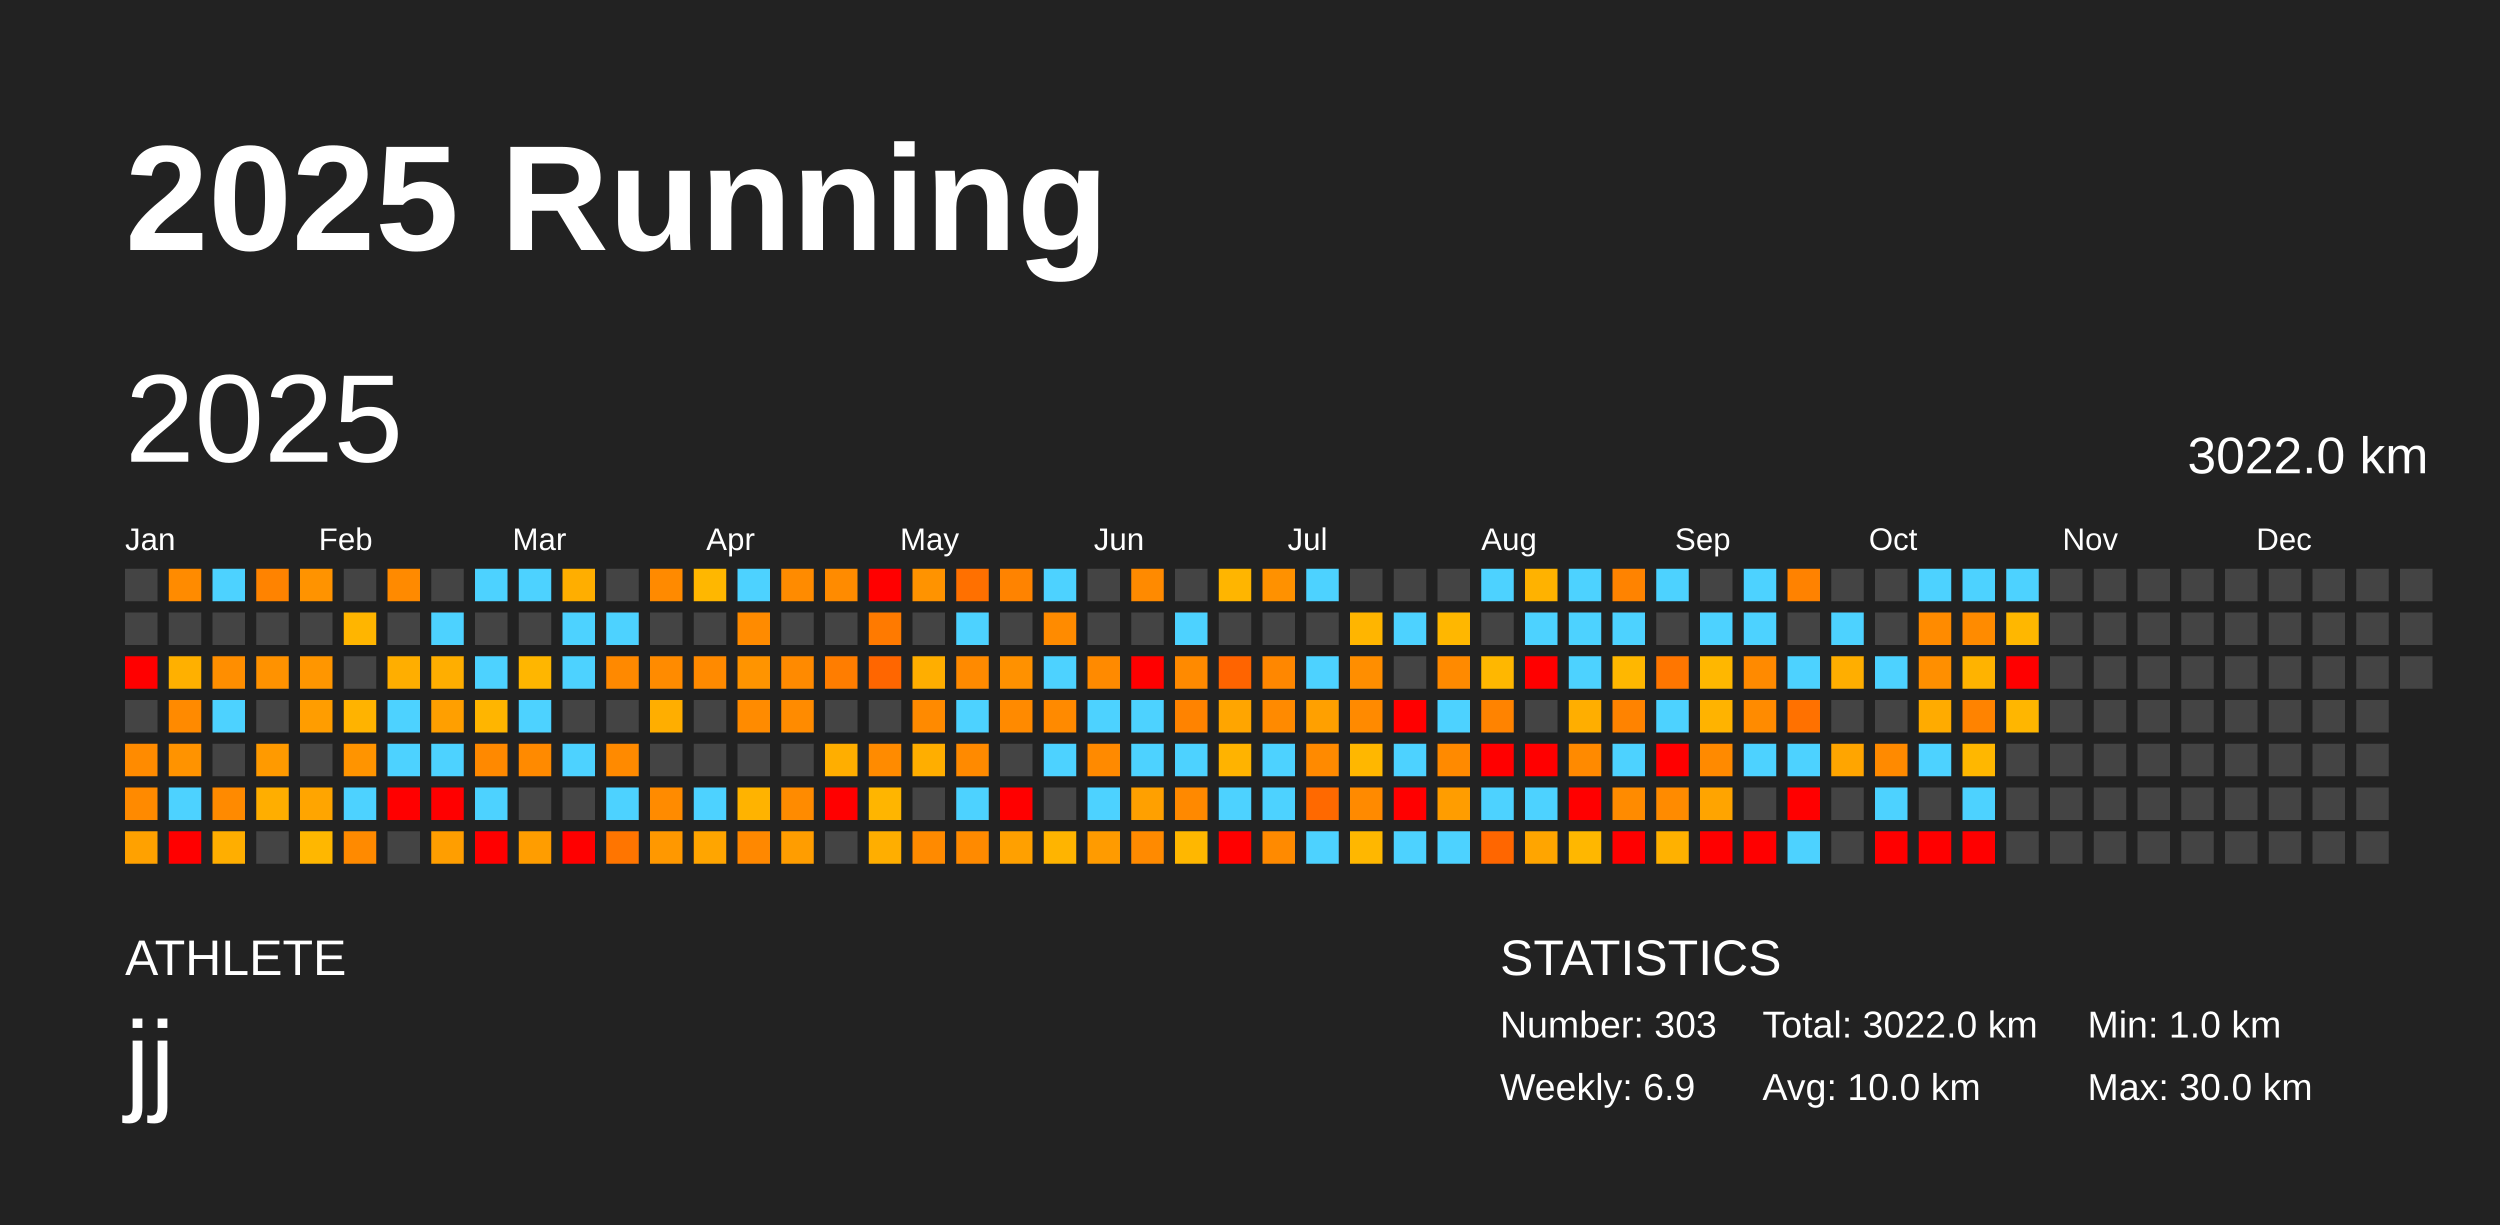
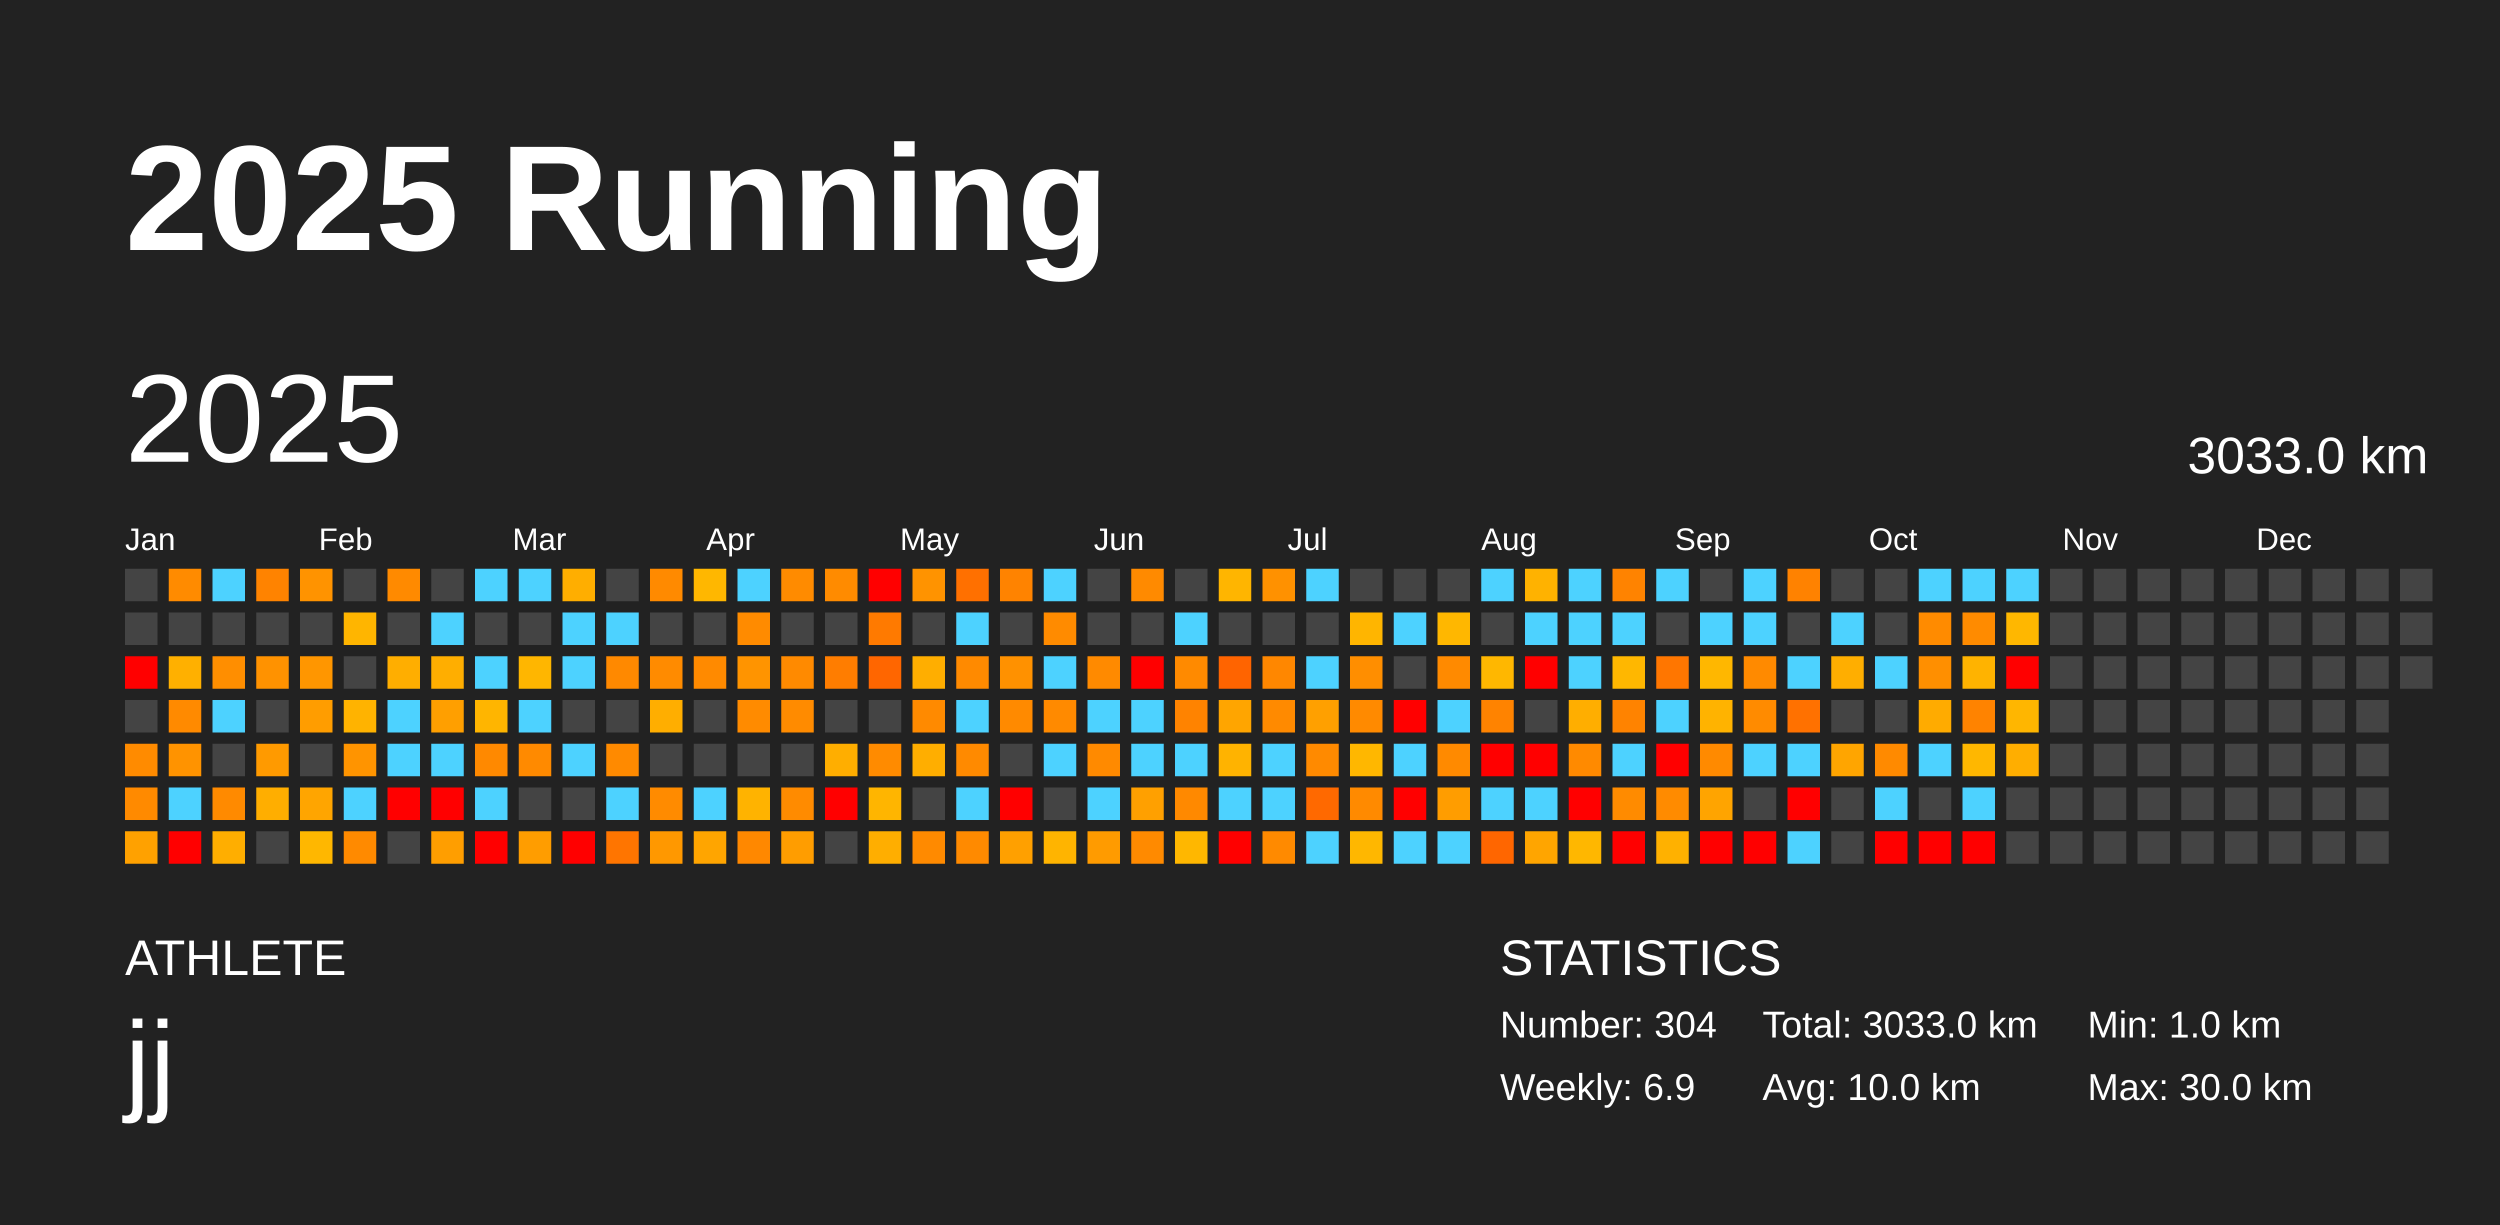
<svg xmlns="http://www.w3.org/2000/svg" baseProfile="full" height="98mm" version="1.1" viewBox="0,0,200,98" width="200mm">
  <defs />
  <rect fill="#222222" height="98" width="200" x="0" y="0" />
  <text fill="#FFFFFF" style="font-size:12px; font-family:Arial; font-weight:bold;" x="10" y="20">2025 Running</text>
  <text fill="#FFFFFF" style="font-size:4px; font-family:Arial" x="10" y="78">ATHLETE</text>
  <text fill="#FFFFFF" style="font-size:9px; font-family:Arial" x="10" y="88">jj</text>
  <text fill="#FFFFFF" style="font-size:4px; font-family:Arial" x="120" y="78">STATISTICS</text>
-   <text fill="#FFFFFF" style="font-size:3px; font-family:Arial" x="120" y="83">Number: 303</text>
+   <text fill="#FFFFFF" style="font-size:3px; font-family:Arial" x="120" y="83">Number: 304</text>
  <text fill="#FFFFFF" style="font-size:3px; font-family:Arial" x="120" y="88">Weekly: 6.9</text>
-   <text fill="#FFFFFF" style="font-size:3px; font-family:Arial" x="141" y="83">Total: 3022.0 km</text>
+   <text fill="#FFFFFF" style="font-size:3px; font-family:Arial" x="141" y="83">Total: 3033.0 km</text>
  <text fill="#FFFFFF" style="font-size:3px; font-family:Arial" x="141" y="88">Avg: 10.0 km</text>
  <text fill="#FFFFFF" style="font-size:3px; font-family:Arial" x="167" y="83">Min: 1.0 km</text>
  <text fill="#FFFFFF" style="font-size:3px; font-family:Arial" x="167" y="88">Max: 30.0 km</text>
  <text dominant-baseline="hanging" fill="#FFFFFF" style="font-size:10.0px; font-family:Arial;" x="10" y="30">2025</text>
-   <text dominant-baseline="hanging" fill="#FFFFFF" style="font-size:4.125px; font-family:Arial;" x="175" y="35">3022.0 km</text>
+   <text dominant-baseline="hanging" fill="#FFFFFF" style="font-size:4.125px; font-family:Arial;" x="175" y="35">3033.0 km</text>
  <text fill="#FFFFFF" style="font-size:2.5px; font-family:Arial" x="10.0" y="44">Jan</text>
  <text fill="#FFFFFF" style="font-size:2.5px; font-family:Arial" x="25.5" y="44">Feb</text>
  <text fill="#FFFFFF" style="font-size:2.5px; font-family:Arial" x="41.0" y="44">Mar</text>
  <text fill="#FFFFFF" style="font-size:2.5px; font-family:Arial" x="56.5" y="44">Apr</text>
  <text fill="#FFFFFF" style="font-size:2.5px; font-family:Arial" x="72.0" y="44">May</text>
  <text fill="#FFFFFF" style="font-size:2.5px; font-family:Arial" x="87.5" y="44">Jun</text>
  <text fill="#FFFFFF" style="font-size:2.5px; font-family:Arial" x="103.0" y="44">Jul</text>
  <text fill="#FFFFFF" style="font-size:2.5px; font-family:Arial" x="118.5" y="44">Aug</text>
  <text fill="#FFFFFF" style="font-size:2.5px; font-family:Arial" x="134.0" y="44">Sep</text>
  <text fill="#FFFFFF" style="font-size:2.5px; font-family:Arial" x="149.5" y="44">Oct</text>
  <text fill="#FFFFFF" style="font-size:2.5px; font-family:Arial" x="165.0" y="44">Nov</text>
  <text fill="#FFFFFF" style="font-size:2.5px; font-family:Arial" x="180.5" y="44">Dec</text>
  <rect fill="#444444" height="2.6" width="2.6" x="10.0" y="45.5" />
  <rect fill="#444444" height="2.6" width="2.6" x="10.0" y="49.0" />
  <rect fill="red" height="2.6" width="2.6" x="10.0" y="52.5" />
  <rect fill="#444444" height="2.6" width="2.6" x="10.0" y="56.0" />
  <rect fill="#ff8b00" height="2.6" width="2.6" x="10.0" y="59.5" />
  <rect fill="#ff8a00" height="2.6" width="2.6" x="10.0" y="63.0" />
  <rect fill="#ffa100" height="2.6" width="2.6" x="10.0" y="66.5" />
  <rect fill="#ff8b00" height="2.6" width="2.6" x="13.5" y="45.5" />
  <rect fill="#444444" height="2.6" width="2.6" x="13.5" y="49.0" />
  <rect fill="#ffb000" height="2.6" width="2.6" x="13.5" y="52.5" />
  <rect fill="#ff8a00" height="2.6" width="2.6" x="13.5" y="56.0" />
  <rect fill="#ff9300" height="2.6" width="2.6" x="13.5" y="59.5" />
  <rect fill="#4dd2ff" height="2.6" width="2.6" x="13.5" y="63.0" />
  <rect fill="red" height="2.6" width="2.6" x="13.5" y="66.5" />
  <rect fill="#4dd2ff" height="2.6" width="2.6" x="17.0" y="45.5" />
  <rect fill="#444444" height="2.6" width="2.6" x="17.0" y="49.0" />
  <rect fill="#ff8e00" height="2.6" width="2.6" x="17.0" y="52.5" />
  <rect fill="#4dd2ff" height="2.6" width="2.6" x="17.0" y="56.0" />
  <rect fill="#444444" height="2.6" width="2.6" x="17.0" y="59.5" />
  <rect fill="#ff8a00" height="2.6" width="2.6" x="17.0" y="63.0" />
  <rect fill="#ffae00" height="2.6" width="2.6" x="17.0" y="66.5" />
  <rect fill="#ff8300" height="2.6" width="2.6" x="20.5" y="45.5" />
  <rect fill="#444444" height="2.6" width="2.6" x="20.5" y="49.0" />
  <rect fill="#ff9200" height="2.6" width="2.6" x="20.5" y="52.5" />
  <rect fill="#444444" height="2.6" width="2.6" x="20.5" y="56.0" />
  <rect fill="#ff9a00" height="2.6" width="2.6" x="20.5" y="59.5" />
  <rect fill="#ffae00" height="2.6" width="2.6" x="20.5" y="63.0" />
  <rect fill="#444444" height="2.6" width="2.6" x="20.5" y="66.5" />
  <rect fill="#ff9300" height="2.6" width="2.6" x="24.0" y="45.5" />
  <rect fill="#444444" height="2.6" width="2.6" x="24.0" y="49.0" />
  <rect fill="#ff9600" height="2.6" width="2.6" x="24.0" y="52.5" />
  <rect fill="#ff9d00" height="2.6" width="2.6" x="24.0" y="56.0" />
  <rect fill="#444444" height="2.6" width="2.6" x="24.0" y="59.5" />
  <rect fill="#ffa500" height="2.6" width="2.6" x="24.0" y="63.0" />
  <rect fill="#ffb700" height="2.6" width="2.6" x="24.0" y="66.5" />
  <rect fill="#444444" height="2.6" width="2.6" x="27.5" y="45.5" />
  <rect fill="#ffb500" height="2.6" width="2.6" x="27.5" y="49.0" />
  <rect fill="#444444" height="2.6" width="2.6" x="27.5" y="52.5" />
  <rect fill="#ffb300" height="2.6" width="2.6" x="27.5" y="56.0" />
  <rect fill="#ff9400" height="2.6" width="2.6" x="27.5" y="59.5" />
  <rect fill="#4dd2ff" height="2.6" width="2.6" x="27.5" y="63.0" />
  <rect fill="#ff8a00" height="2.6" width="2.6" x="27.5" y="66.5" />
  <rect fill="#ff8a00" height="2.6" width="2.6" x="31.0" y="45.5" />
  <rect fill="#444444" height="2.6" width="2.6" x="31.0" y="49.0" />
  <rect fill="#ffae00" height="2.6" width="2.6" x="31.0" y="52.5" />
  <rect fill="#4dd2ff" height="2.6" width="2.6" x="31.0" y="56.0" />
  <rect fill="#4dd2ff" height="2.6" width="2.6" x="31.0" y="59.5" />
  <rect fill="red" height="2.6" width="2.6" x="31.0" y="63.0" />
  <rect fill="#444444" height="2.6" width="2.6" x="31.0" y="66.5" />
  <rect fill="#444444" height="2.6" width="2.6" x="34.5" y="45.5" />
  <rect fill="#4dd2ff" height="2.6" width="2.6" x="34.5" y="49.0" />
  <rect fill="#ffae00" height="2.6" width="2.6" x="34.5" y="52.5" />
  <rect fill="#ff9f00" height="2.6" width="2.6" x="34.5" y="56.0" />
  <rect fill="#4dd2ff" height="2.6" width="2.6" x="34.5" y="59.5" />
  <rect fill="red" height="2.6" width="2.6" x="34.5" y="63.0" />
  <rect fill="#ff9e00" height="2.6" width="2.6" x="34.5" y="66.5" />
  <rect fill="#4dd2ff" height="2.6" width="2.6" x="38.0" y="45.5" />
  <rect fill="#444444" height="2.6" width="2.6" x="38.0" y="49.0" />
  <rect fill="#4dd2ff" height="2.6" width="2.6" x="38.0" y="52.5" />
  <rect fill="#ffb500" height="2.6" width="2.6" x="38.0" y="56.0" />
  <rect fill="#ff8900" height="2.6" width="2.6" x="38.0" y="59.5" />
  <rect fill="#4dd2ff" height="2.6" width="2.6" x="38.0" y="63.0" />
  <rect fill="red" height="2.6" width="2.6" x="38.0" y="66.5" />
  <rect fill="#4dd2ff" height="2.6" width="2.6" x="41.5" y="45.5" />
  <rect fill="#444444" height="2.6" width="2.6" x="41.5" y="49.0" />
  <rect fill="#ffb600" height="2.6" width="2.6" x="41.5" y="52.5" />
  <rect fill="#4dd2ff" height="2.6" width="2.6" x="41.5" y="56.0" />
  <rect fill="#ff8a00" height="2.6" width="2.6" x="41.5" y="59.5" />
  <rect fill="#444444" height="2.6" width="2.6" x="41.5" y="63.0" />
  <rect fill="#ff9d00" height="2.6" width="2.6" x="41.5" y="66.5" />
  <rect fill="#ffae00" height="2.6" width="2.6" x="45.0" y="45.5" />
  <rect fill="#4dd2ff" height="2.6" width="2.6" x="45.0" y="49.0" />
  <rect fill="#4dd2ff" height="2.6" width="2.6" x="45.0" y="52.5" />
  <rect fill="#444444" height="2.6" width="2.6" x="45.0" y="56.0" />
  <rect fill="#4dd2ff" height="2.6" width="2.6" x="45.0" y="59.5" />
  <rect fill="#444444" height="2.6" width="2.6" x="45.0" y="63.0" />
  <rect fill="red" height="2.6" width="2.6" x="45.0" y="66.5" />
  <rect fill="#444444" height="2.6" width="2.6" x="48.5" y="45.5" />
  <rect fill="#4dd2ff" height="2.6" width="2.6" x="48.5" y="49.0" />
  <rect fill="#ff8900" height="2.6" width="2.6" x="48.5" y="52.5" />
  <rect fill="#444444" height="2.6" width="2.6" x="48.5" y="56.0" />
  <rect fill="#ff8a00" height="2.6" width="2.6" x="48.5" y="59.5" />
  <rect fill="#4dd2ff" height="2.6" width="2.6" x="48.5" y="63.0" />
  <rect fill="#ff7500" height="2.6" width="2.6" x="48.5" y="66.5" />
  <rect fill="#ff8a00" height="2.6" width="2.6" x="52.0" y="45.5" />
  <rect fill="#444444" height="2.6" width="2.6" x="52.0" y="49.0" />
  <rect fill="#ff8b00" height="2.6" width="2.6" x="52.0" y="52.5" />
  <rect fill="#ffae00" height="2.6" width="2.6" x="52.0" y="56.0" />
  <rect fill="#444444" height="2.6" width="2.6" x="52.0" y="59.5" />
  <rect fill="#ff8b00" height="2.6" width="2.6" x="52.0" y="63.0" />
  <rect fill="#ff9800" height="2.6" width="2.6" x="52.0" y="66.5" />
  <rect fill="#ffb700" height="2.6" width="2.6" x="55.5" y="45.5" />
  <rect fill="#444444" height="2.6" width="2.6" x="55.5" y="49.0" />
  <rect fill="#ff8a00" height="2.6" width="2.6" x="55.5" y="52.5" />
  <rect fill="#444444" height="2.6" width="2.6" x="55.5" y="56.0" />
  <rect fill="#444444" height="2.6" width="2.6" x="55.5" y="59.5" />
  <rect fill="#4dd2ff" height="2.6" width="2.6" x="55.5" y="63.0" />
  <rect fill="#ffa500" height="2.6" width="2.6" x="55.5" y="66.5" />
  <rect fill="#4dd2ff" height="2.6" width="2.6" x="59.0" y="45.5" />
  <rect fill="#ff8b00" height="2.6" width="2.6" x="59.0" y="49.0" />
  <rect fill="#ff9400" height="2.6" width="2.6" x="59.0" y="52.5" />
  <rect fill="#ff8b00" height="2.6" width="2.6" x="59.0" y="56.0" />
  <rect fill="#444444" height="2.6" width="2.6" x="59.0" y="59.5" />
  <rect fill="#ffb300" height="2.6" width="2.6" x="59.0" y="63.0" />
  <rect fill="#ff8800" height="2.6" width="2.6" x="59.0" y="66.5" />
  <rect fill="#ff8b00" height="2.6" width="2.6" x="62.5" y="45.5" />
  <rect fill="#444444" height="2.6" width="2.6" x="62.5" y="49.0" />
  <rect fill="#ff8a00" height="2.6" width="2.6" x="62.5" y="52.5" />
  <rect fill="#ff8b00" height="2.6" width="2.6" x="62.5" y="56.0" />
  <rect fill="#444444" height="2.6" width="2.6" x="62.5" y="59.5" />
  <rect fill="#ff8b00" height="2.6" width="2.6" x="62.5" y="63.0" />
  <rect fill="#ff9d00" height="2.6" width="2.6" x="62.5" y="66.5" />
  <rect fill="#ff8b00" height="2.6" width="2.6" x="66.0" y="45.5" />
  <rect fill="#444444" height="2.6" width="2.6" x="66.0" y="49.0" />
  <rect fill="#ff7d00" height="2.6" width="2.6" x="66.0" y="52.5" />
  <rect fill="#444444" height="2.6" width="2.6" x="66.0" y="56.0" />
  <rect fill="#ffae00" height="2.6" width="2.6" x="66.0" y="59.5" />
  <rect fill="red" height="2.6" width="2.6" x="66.0" y="63.0" />
  <rect fill="#444444" height="2.6" width="2.6" x="66.0" y="66.5" />
  <rect fill="red" height="2.6" width="2.6" x="69.5" y="45.5" />
  <rect fill="#ff7a00" height="2.6" width="2.6" x="69.5" y="49.0" />
  <rect fill="#ff6600" height="2.6" width="2.6" x="69.5" y="52.5" />
  <rect fill="#444444" height="2.6" width="2.6" x="69.5" y="56.0" />
  <rect fill="#ff8b00" height="2.6" width="2.6" x="69.5" y="59.5" />
  <rect fill="#ffb500" height="2.6" width="2.6" x="69.5" y="63.0" />
  <rect fill="#ffae00" height="2.6" width="2.6" x="69.5" y="66.5" />
  <rect fill="#ff9300" height="2.6" width="2.6" x="73.0" y="45.5" />
  <rect fill="#444444" height="2.6" width="2.6" x="73.0" y="49.0" />
  <rect fill="#ffae00" height="2.6" width="2.6" x="73.0" y="52.5" />
  <rect fill="#ff8a00" height="2.6" width="2.6" x="73.0" y="56.0" />
  <rect fill="#ffae00" height="2.6" width="2.6" x="73.0" y="59.5" />
  <rect fill="#444444" height="2.6" width="2.6" x="73.0" y="63.0" />
  <rect fill="#ff8a00" height="2.6" width="2.6" x="73.0" y="66.5" />
  <rect fill="#ff7000" height="2.6" width="2.6" x="76.5" y="45.5" />
  <rect fill="#4dd2ff" height="2.6" width="2.6" x="76.5" y="49.0" />
  <rect fill="#ff8a00" height="2.6" width="2.6" x="76.5" y="52.5" />
  <rect fill="#4dd2ff" height="2.6" width="2.6" x="76.5" y="56.0" />
  <rect fill="#ff8a00" height="2.6" width="2.6" x="76.5" y="59.5" />
  <rect fill="#4dd2ff" height="2.6" width="2.6" x="76.5" y="63.0" />
  <rect fill="#ff8a00" height="2.6" width="2.6" x="76.5" y="66.5" />
  <rect fill="#ff8300" height="2.6" width="2.6" x="80.0" y="45.5" />
  <rect fill="#444444" height="2.6" width="2.6" x="80.0" y="49.0" />
  <rect fill="#ff9100" height="2.6" width="2.6" x="80.0" y="52.5" />
  <rect fill="#ff8a00" height="2.6" width="2.6" x="80.0" y="56.0" />
  <rect fill="#444444" height="2.6" width="2.6" x="80.0" y="59.5" />
  <rect fill="red" height="2.6" width="2.6" x="80.0" y="63.0" />
  <rect fill="#ffa000" height="2.6" width="2.6" x="80.0" y="66.5" />
  <rect fill="#4dd2ff" height="2.6" width="2.6" x="83.5" y="45.5" />
  <rect fill="#ff8b00" height="2.6" width="2.6" x="83.5" y="49.0" />
  <rect fill="#4dd2ff" height="2.6" width="2.6" x="83.5" y="52.5" />
  <rect fill="#ff8a00" height="2.6" width="2.6" x="83.5" y="56.0" />
  <rect fill="#4dd2ff" height="2.6" width="2.6" x="83.5" y="59.5" />
  <rect fill="#444444" height="2.6" width="2.6" x="83.5" y="63.0" />
  <rect fill="#ffb400" height="2.6" width="2.6" x="83.5" y="66.5" />
  <rect fill="#444444" height="2.6" width="2.6" x="87.0" y="45.5" />
  <rect fill="#444444" height="2.6" width="2.6" x="87.0" y="49.0" />
  <rect fill="#ff8a00" height="2.6" width="2.6" x="87.0" y="52.5" />
  <rect fill="#4dd2ff" height="2.6" width="2.6" x="87.0" y="56.0" />
  <rect fill="#ff8a00" height="2.6" width="2.6" x="87.0" y="59.5" />
  <rect fill="#4dd2ff" height="2.6" width="2.6" x="87.0" y="63.0" />
  <rect fill="#ff9b00" height="2.6" width="2.6" x="87.0" y="66.5" />
  <rect fill="#ff8a00" height="2.6" width="2.6" x="90.5" y="45.5" />
  <rect fill="#444444" height="2.6" width="2.6" x="90.5" y="49.0" />
  <rect fill="red" height="2.6" width="2.6" x="90.5" y="52.5" />
  <rect fill="#4dd2ff" height="2.6" width="2.6" x="90.5" y="56.0" />
  <rect fill="#4dd2ff" height="2.6" width="2.6" x="90.5" y="59.5" />
  <rect fill="#ffa000" height="2.6" width="2.6" x="90.5" y="63.0" />
  <rect fill="#ff8a00" height="2.6" width="2.6" x="90.5" y="66.5" />
  <rect fill="#444444" height="2.6" width="2.6" x="94.0" y="45.5" />
  <rect fill="#4dd2ff" height="2.6" width="2.6" x="94.0" y="49.0" />
  <rect fill="#ff8a00" height="2.6" width="2.6" x="94.0" y="52.5" />
  <rect fill="#ff8300" height="2.6" width="2.6" x="94.0" y="56.0" />
  <rect fill="#4dd2ff" height="2.6" width="2.6" x="94.0" y="59.5" />
  <rect fill="#ff8900" height="2.6" width="2.6" x="94.0" y="63.0" />
  <rect fill="#ffb700" height="2.6" width="2.6" x="94.0" y="66.5" />
  <rect fill="#ffb500" height="2.6" width="2.6" x="97.5" y="45.5" />
  <rect fill="#444444" height="2.6" width="2.6" x="97.5" y="49.0" />
  <rect fill="#ff6400" height="2.6" width="2.6" x="97.5" y="52.5" />
  <rect fill="#ffa500" height="2.6" width="2.6" x="97.5" y="56.0" />
  <rect fill="#ffb300" height="2.6" width="2.6" x="97.5" y="59.5" />
  <rect fill="#4dd2ff" height="2.6" width="2.6" x="97.5" y="63.0" />
  <rect fill="red" height="2.6" width="2.6" x="97.5" y="66.5" />
  <rect fill="#ff9100" height="2.6" width="2.6" x="101.0" y="45.5" />
  <rect fill="#444444" height="2.6" width="2.6" x="101.0" y="49.0" />
  <rect fill="#ff8700" height="2.6" width="2.6" x="101.0" y="52.5" />
  <rect fill="#ff8a00" height="2.6" width="2.6" x="101.0" y="56.0" />
  <rect fill="#4dd2ff" height="2.6" width="2.6" x="101.0" y="59.5" />
  <rect fill="#4dd2ff" height="2.6" width="2.6" x="101.0" y="63.0" />
  <rect fill="#ff8a00" height="2.6" width="2.6" x="101.0" y="66.5" />
  <rect fill="#4dd2ff" height="2.6" width="2.6" x="104.5" y="45.5" />
  <rect fill="#444444" height="2.6" width="2.6" x="104.5" y="49.0" />
  <rect fill="#4dd2ff" height="2.6" width="2.6" x="104.5" y="52.5" />
  <rect fill="#ffa000" height="2.6" width="2.6" x="104.5" y="56.0" />
  <rect fill="#ff8a00" height="2.6" width="2.6" x="104.5" y="59.5" />
  <rect fill="#ff6900" height="2.6" width="2.6" x="104.5" y="63.0" />
  <rect fill="#4dd2ff" height="2.6" width="2.6" x="104.5" y="66.5" />
  <rect fill="#444444" height="2.6" width="2.6" x="108.0" y="45.5" />
  <rect fill="#ffb500" height="2.6" width="2.6" x="108.0" y="49.0" />
  <rect fill="#ff8e00" height="2.6" width="2.6" x="108.0" y="52.5" />
  <rect fill="#ff8a00" height="2.6" width="2.6" x="108.0" y="56.0" />
  <rect fill="#ffb700" height="2.6" width="2.6" x="108.0" y="59.5" />
  <rect fill="#ff8a00" height="2.6" width="2.6" x="108.0" y="63.0" />
  <rect fill="#ffb700" height="2.6" width="2.6" x="108.0" y="66.5" />
  <rect fill="#444444" height="2.6" width="2.6" x="111.5" y="45.5" />
  <rect fill="#4dd2ff" height="2.6" width="2.6" x="111.5" y="49.0" />
  <rect fill="#444444" height="2.6" width="2.6" x="111.5" y="52.5" />
  <rect fill="red" height="2.6" width="2.6" x="111.5" y="56.0" />
  <rect fill="#4dd2ff" height="2.6" width="2.6" x="111.5" y="59.5" />
  <rect fill="red" height="2.6" width="2.6" x="111.5" y="63.0" />
  <rect fill="#4dd2ff" height="2.6" width="2.6" x="111.5" y="66.5" />
  <rect fill="#444444" height="2.6" width="2.6" x="115.0" y="45.5" />
  <rect fill="#ffb700" height="2.6" width="2.6" x="115.0" y="49.0" />
  <rect fill="#ff8a00" height="2.6" width="2.6" x="115.0" y="52.5" />
  <rect fill="#4dd2ff" height="2.6" width="2.6" x="115.0" y="56.0" />
  <rect fill="#ff8a00" height="2.6" width="2.6" x="115.0" y="59.5" />
  <rect fill="#ff9d00" height="2.6" width="2.6" x="115.0" y="63.0" />
  <rect fill="#4dd2ff" height="2.6" width="2.6" x="115.0" y="66.5" />
  <rect fill="#4dd2ff" height="2.6" width="2.6" x="118.5" y="45.5" />
  <rect fill="#444444" height="2.6" width="2.6" x="118.5" y="49.0" />
  <rect fill="#ffb700" height="2.6" width="2.6" x="118.5" y="52.5" />
  <rect fill="#ff8300" height="2.6" width="2.6" x="118.5" y="56.0" />
  <rect fill="red" height="2.6" width="2.6" x="118.5" y="59.5" />
  <rect fill="#4dd2ff" height="2.6" width="2.6" x="118.5" y="63.0" />
  <rect fill="#ff6600" height="2.6" width="2.6" x="118.5" y="66.5" />
  <rect fill="#ffb200" height="2.6" width="2.6" x="122.0" y="45.5" />
  <rect fill="#4dd2ff" height="2.6" width="2.6" x="122.0" y="49.0" />
  <rect fill="red" height="2.6" width="2.6" x="122.0" y="52.5" />
  <rect fill="#444444" height="2.6" width="2.6" x="122.0" y="56.0" />
  <rect fill="red" height="2.6" width="2.6" x="122.0" y="59.5" />
  <rect fill="#4dd2ff" height="2.6" width="2.6" x="122.0" y="63.0" />
  <rect fill="#ffa500" height="2.6" width="2.6" x="122.0" y="66.5" />
  <rect fill="#4dd2ff" height="2.6" width="2.6" x="125.5" y="45.5" />
  <rect fill="#4dd2ff" height="2.6" width="2.6" x="125.5" y="49.0" />
  <rect fill="#4dd2ff" height="2.6" width="2.6" x="125.5" y="52.5" />
  <rect fill="#ffae00" height="2.6" width="2.6" x="125.5" y="56.0" />
  <rect fill="#ff8a00" height="2.6" width="2.6" x="125.5" y="59.5" />
  <rect fill="red" height="2.6" width="2.6" x="125.5" y="63.0" />
  <rect fill="#ffb700" height="2.6" width="2.6" x="125.5" y="66.5" />
  <rect fill="#ff8300" height="2.6" width="2.6" x="129.0" y="45.5" />
  <rect fill="#4dd2ff" height="2.6" width="2.6" x="129.0" y="49.0" />
  <rect fill="#ffb700" height="2.6" width="2.6" x="129.0" y="52.5" />
  <rect fill="#ff8300" height="2.6" width="2.6" x="129.0" y="56.0" />
  <rect fill="#4dd2ff" height="2.6" width="2.6" x="129.0" y="59.5" />
  <rect fill="#ff8b00" height="2.6" width="2.6" x="129.0" y="63.0" />
  <rect fill="red" height="2.6" width="2.6" x="129.0" y="66.5" />
  <rect fill="#4dd2ff" height="2.6" width="2.6" x="132.5" y="45.5" />
  <rect fill="#444444" height="2.6" width="2.6" x="132.5" y="49.0" />
  <rect fill="#ff7600" height="2.6" width="2.6" x="132.5" y="52.5" />
  <rect fill="#4dd2ff" height="2.6" width="2.6" x="132.5" y="56.0" />
  <rect fill="red" height="2.6" width="2.6" x="132.5" y="59.5" />
  <rect fill="#ff8b00" height="2.6" width="2.6" x="132.5" y="63.0" />
  <rect fill="#ffb100" height="2.6" width="2.6" x="132.5" y="66.5" />
  <rect fill="#444444" height="2.6" width="2.6" x="136.0" y="45.5" />
  <rect fill="#4dd2ff" height="2.6" width="2.6" x="136.0" y="49.0" />
  <rect fill="#ffb700" height="2.6" width="2.6" x="136.0" y="52.5" />
  <rect fill="#ffb300" height="2.6" width="2.6" x="136.0" y="56.0" />
  <rect fill="#ff8a00" height="2.6" width="2.6" x="136.0" y="59.5" />
  <rect fill="#ffa400" height="2.6" width="2.6" x="136.0" y="63.0" />
  <rect fill="red" height="2.6" width="2.6" x="136.0" y="66.5" />
  <rect fill="#4dd2ff" height="2.6" width="2.6" x="139.5" y="45.5" />
  <rect fill="#4dd2ff" height="2.6" width="2.6" x="139.5" y="49.0" />
  <rect fill="#ff8a00" height="2.6" width="2.6" x="139.5" y="52.5" />
  <rect fill="#ff8b00" height="2.6" width="2.6" x="139.5" y="56.0" />
  <rect fill="#4dd2ff" height="2.6" width="2.6" x="139.5" y="59.5" />
  <rect fill="#444444" height="2.6" width="2.6" x="139.5" y="63.0" />
  <rect fill="red" height="2.6" width="2.6" x="139.5" y="66.5" />
  <rect fill="#ff8200" height="2.6" width="2.6" x="143.0" y="45.5" />
  <rect fill="#444444" height="2.6" width="2.6" x="143.0" y="49.0" />
  <rect fill="#4dd2ff" height="2.6" width="2.6" x="143.0" y="52.5" />
  <rect fill="#ff7100" height="2.6" width="2.6" x="143.0" y="56.0" />
  <rect fill="#4dd2ff" height="2.6" width="2.6" x="143.0" y="59.5" />
  <rect fill="red" height="2.6" width="2.6" x="143.0" y="63.0" />
  <rect fill="#4dd2ff" height="2.6" width="2.6" x="143.0" y="66.5" />
  <rect fill="#444444" height="2.6" width="2.6" x="146.5" y="45.5" />
  <rect fill="#4dd2ff" height="2.6" width="2.6" x="146.5" y="49.0" />
  <rect fill="#ffae00" height="2.6" width="2.6" x="146.5" y="52.5" />
  <rect fill="#444444" height="2.6" width="2.6" x="146.5" y="56.0" />
  <rect fill="#ffa500" height="2.6" width="2.6" x="146.5" y="59.5" />
  <rect fill="#444444" height="2.6" width="2.6" x="146.5" y="63.0" />
  <rect fill="#444444" height="2.6" width="2.6" x="146.5" y="66.5" />
  <rect fill="#444444" height="2.6" width="2.6" x="150.0" y="45.5" />
  <rect fill="#444444" height="2.6" width="2.6" x="150.0" y="49.0" />
  <rect fill="#4dd2ff" height="2.6" width="2.6" x="150.0" y="52.5" />
  <rect fill="#444444" height="2.6" width="2.6" x="150.0" y="56.0" />
  <rect fill="#ff8a00" height="2.6" width="2.6" x="150.0" y="59.5" />
  <rect fill="#4dd2ff" height="2.6" width="2.6" x="150.0" y="63.0" />
  <rect fill="red" height="2.6" width="2.6" x="150.0" y="66.5" />
  <rect fill="#4dd2ff" height="2.6" width="2.6" x="153.5" y="45.5" />
  <rect fill="#ff8b00" height="2.6" width="2.6" x="153.5" y="49.0" />
  <rect fill="#ff8f00" height="2.6" width="2.6" x="153.5" y="52.5" />
  <rect fill="#ffab00" height="2.6" width="2.6" x="153.5" y="56.0" />
  <rect fill="#4dd2ff" height="2.6" width="2.6" x="153.5" y="59.5" />
  <rect fill="#444444" height="2.6" width="2.6" x="153.5" y="63.0" />
  <rect fill="red" height="2.6" width="2.6" x="153.5" y="66.5" />
  <rect fill="#4dd2ff" height="2.6" width="2.6" x="157.0" y="45.5" />
  <rect fill="#ff8b00" height="2.6" width="2.6" x="157.0" y="49.0" />
  <rect fill="#ffb300" height="2.6" width="2.6" x="157.0" y="52.5" />
  <rect fill="#ff8300" height="2.6" width="2.6" x="157.0" y="56.0" />
  <rect fill="#ffb700" height="2.6" width="2.6" x="157.0" y="59.5" />
  <rect fill="#4dd2ff" height="2.6" width="2.6" x="157.0" y="63.0" />
  <rect fill="red" height="2.6" width="2.6" x="157.0" y="66.5" />
  <rect fill="#4dd2ff" height="2.6" width="2.6" x="160.5" y="45.5" />
  <rect fill="#ffb700" height="2.6" width="2.6" x="160.5" y="49.0" />
  <rect fill="red" height="2.6" width="2.6" x="160.5" y="52.5" />
  <rect fill="#ffb600" height="2.6" width="2.6" x="160.5" y="56.0" />
-   <rect fill="#444444" height="2.6" width="2.6" x="160.5" y="59.5" />
+   <rect fill="#ffae00" height="2.6" width="2.6" x="160.5" y="59.5" />
  <rect fill="#444444" height="2.6" width="2.6" x="160.5" y="63.0" />
  <rect fill="#444444" height="2.6" width="2.6" x="160.5" y="66.5" />
  <rect fill="#444444" height="2.6" width="2.6" x="164.0" y="45.5" />
  <rect fill="#444444" height="2.6" width="2.6" x="164.0" y="49.0" />
  <rect fill="#444444" height="2.6" width="2.6" x="164.0" y="52.5" />
  <rect fill="#444444" height="2.6" width="2.6" x="164.0" y="56.0" />
  <rect fill="#444444" height="2.6" width="2.6" x="164.0" y="59.5" />
  <rect fill="#444444" height="2.6" width="2.6" x="164.0" y="63.0" />
  <rect fill="#444444" height="2.6" width="2.6" x="164.0" y="66.5" />
  <rect fill="#444444" height="2.6" width="2.6" x="167.5" y="45.5" />
  <rect fill="#444444" height="2.6" width="2.6" x="167.5" y="49.0" />
  <rect fill="#444444" height="2.6" width="2.6" x="167.5" y="52.5" />
  <rect fill="#444444" height="2.6" width="2.6" x="167.5" y="56.0" />
  <rect fill="#444444" height="2.6" width="2.6" x="167.5" y="59.5" />
  <rect fill="#444444" height="2.6" width="2.6" x="167.5" y="63.0" />
  <rect fill="#444444" height="2.6" width="2.6" x="167.5" y="66.5" />
  <rect fill="#444444" height="2.6" width="2.6" x="171.0" y="45.5" />
  <rect fill="#444444" height="2.6" width="2.6" x="171.0" y="49.0" />
  <rect fill="#444444" height="2.6" width="2.6" x="171.0" y="52.5" />
  <rect fill="#444444" height="2.6" width="2.6" x="171.0" y="56.0" />
  <rect fill="#444444" height="2.6" width="2.6" x="171.0" y="59.5" />
  <rect fill="#444444" height="2.6" width="2.6" x="171.0" y="63.0" />
  <rect fill="#444444" height="2.6" width="2.6" x="171.0" y="66.5" />
  <rect fill="#444444" height="2.6" width="2.6" x="174.5" y="45.5" />
  <rect fill="#444444" height="2.6" width="2.6" x="174.5" y="49.0" />
  <rect fill="#444444" height="2.6" width="2.6" x="174.5" y="52.5" />
  <rect fill="#444444" height="2.6" width="2.6" x="174.5" y="56.0" />
  <rect fill="#444444" height="2.6" width="2.6" x="174.5" y="59.5" />
  <rect fill="#444444" height="2.6" width="2.6" x="174.5" y="63.0" />
  <rect fill="#444444" height="2.6" width="2.6" x="174.5" y="66.5" />
  <rect fill="#444444" height="2.6" width="2.6" x="178.0" y="45.5" />
  <rect fill="#444444" height="2.6" width="2.6" x="178.0" y="49.0" />
  <rect fill="#444444" height="2.6" width="2.6" x="178.0" y="52.5" />
  <rect fill="#444444" height="2.6" width="2.6" x="178.0" y="56.0" />
  <rect fill="#444444" height="2.6" width="2.6" x="178.0" y="59.5" />
  <rect fill="#444444" height="2.6" width="2.6" x="178.0" y="63.0" />
  <rect fill="#444444" height="2.6" width="2.6" x="178.0" y="66.5" />
  <rect fill="#444444" height="2.6" width="2.6" x="181.5" y="45.5" />
  <rect fill="#444444" height="2.6" width="2.6" x="181.5" y="49.0" />
  <rect fill="#444444" height="2.6" width="2.6" x="181.5" y="52.5" />
  <rect fill="#444444" height="2.6" width="2.6" x="181.5" y="56.0" />
  <rect fill="#444444" height="2.6" width="2.6" x="181.5" y="59.5" />
  <rect fill="#444444" height="2.6" width="2.6" x="181.5" y="63.0" />
  <rect fill="#444444" height="2.6" width="2.6" x="181.5" y="66.5" />
  <rect fill="#444444" height="2.6" width="2.6" x="185.0" y="45.5" />
  <rect fill="#444444" height="2.6" width="2.6" x="185.0" y="49.0" />
  <rect fill="#444444" height="2.6" width="2.6" x="185.0" y="52.5" />
  <rect fill="#444444" height="2.6" width="2.6" x="185.0" y="56.0" />
  <rect fill="#444444" height="2.6" width="2.6" x="185.0" y="59.5" />
  <rect fill="#444444" height="2.6" width="2.6" x="185.0" y="63.0" />
  <rect fill="#444444" height="2.6" width="2.6" x="185.0" y="66.5" />
  <rect fill="#444444" height="2.6" width="2.6" x="188.5" y="45.5" />
  <rect fill="#444444" height="2.6" width="2.6" x="188.5" y="49.0" />
  <rect fill="#444444" height="2.6" width="2.6" x="188.5" y="52.5" />
  <rect fill="#444444" height="2.6" width="2.6" x="188.5" y="56.0" />
  <rect fill="#444444" height="2.6" width="2.6" x="188.5" y="59.5" />
  <rect fill="#444444" height="2.6" width="2.6" x="188.5" y="63.0" />
  <rect fill="#444444" height="2.6" width="2.6" x="188.5" y="66.5" />
  <rect fill="#444444" height="2.6" width="2.6" x="192.0" y="45.5" />
  <rect fill="#444444" height="2.6" width="2.6" x="192.0" y="49.0" />
  <rect fill="#444444" height="2.6" width="2.6" x="192.0" y="52.5" />
</svg>
